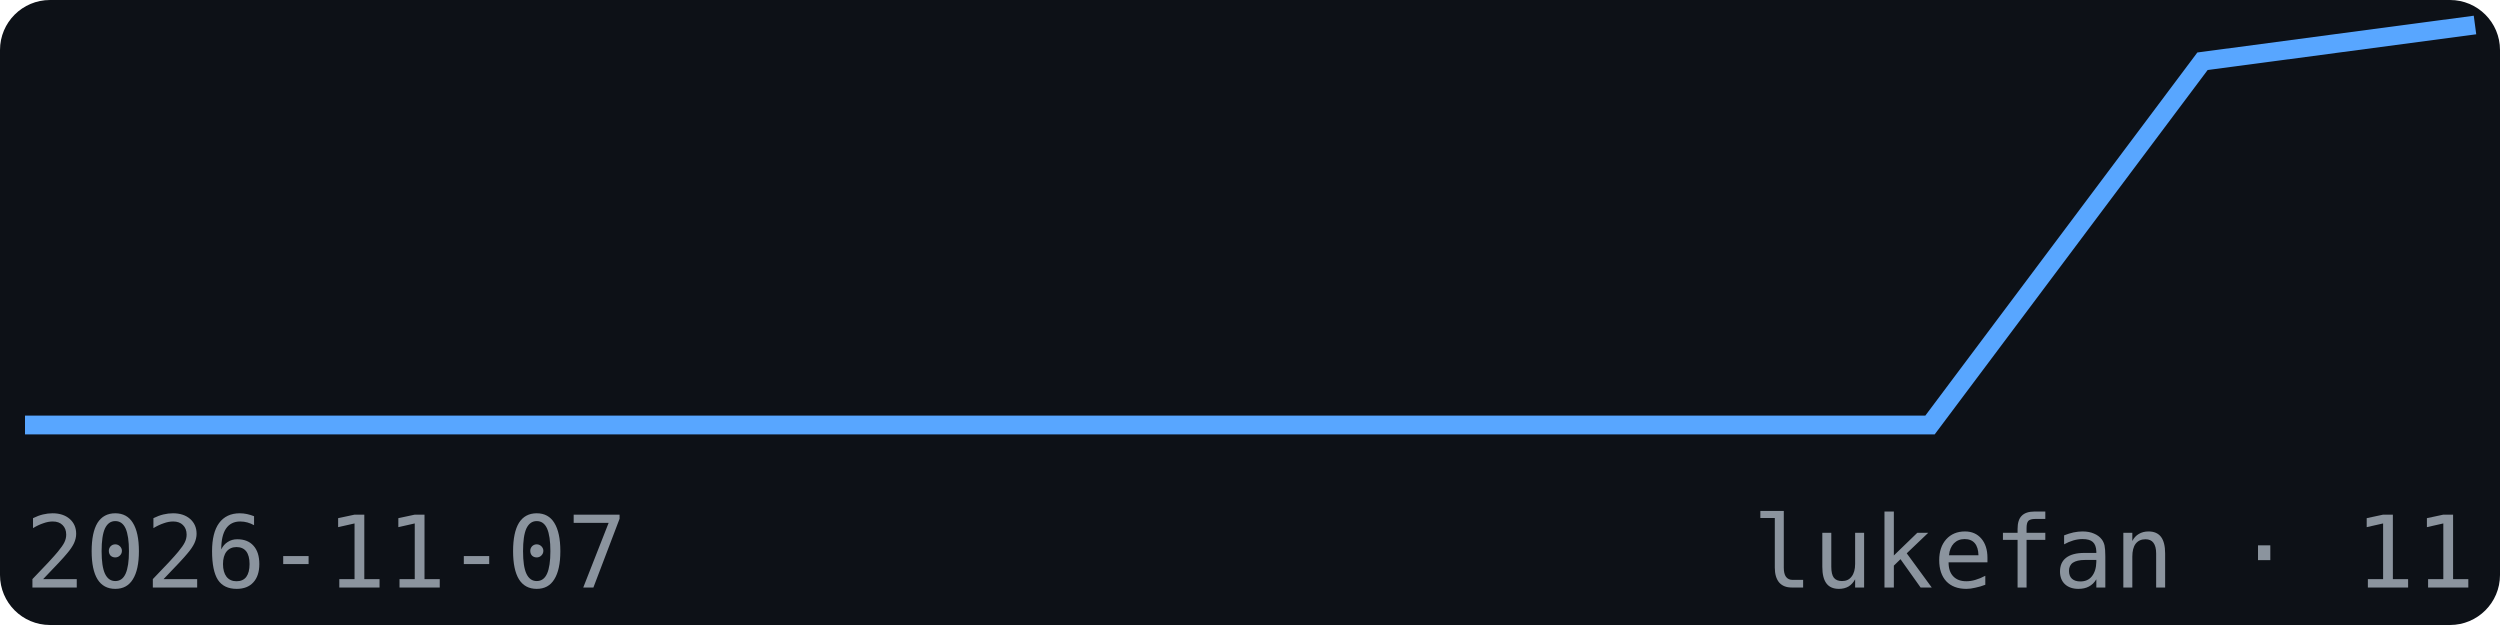
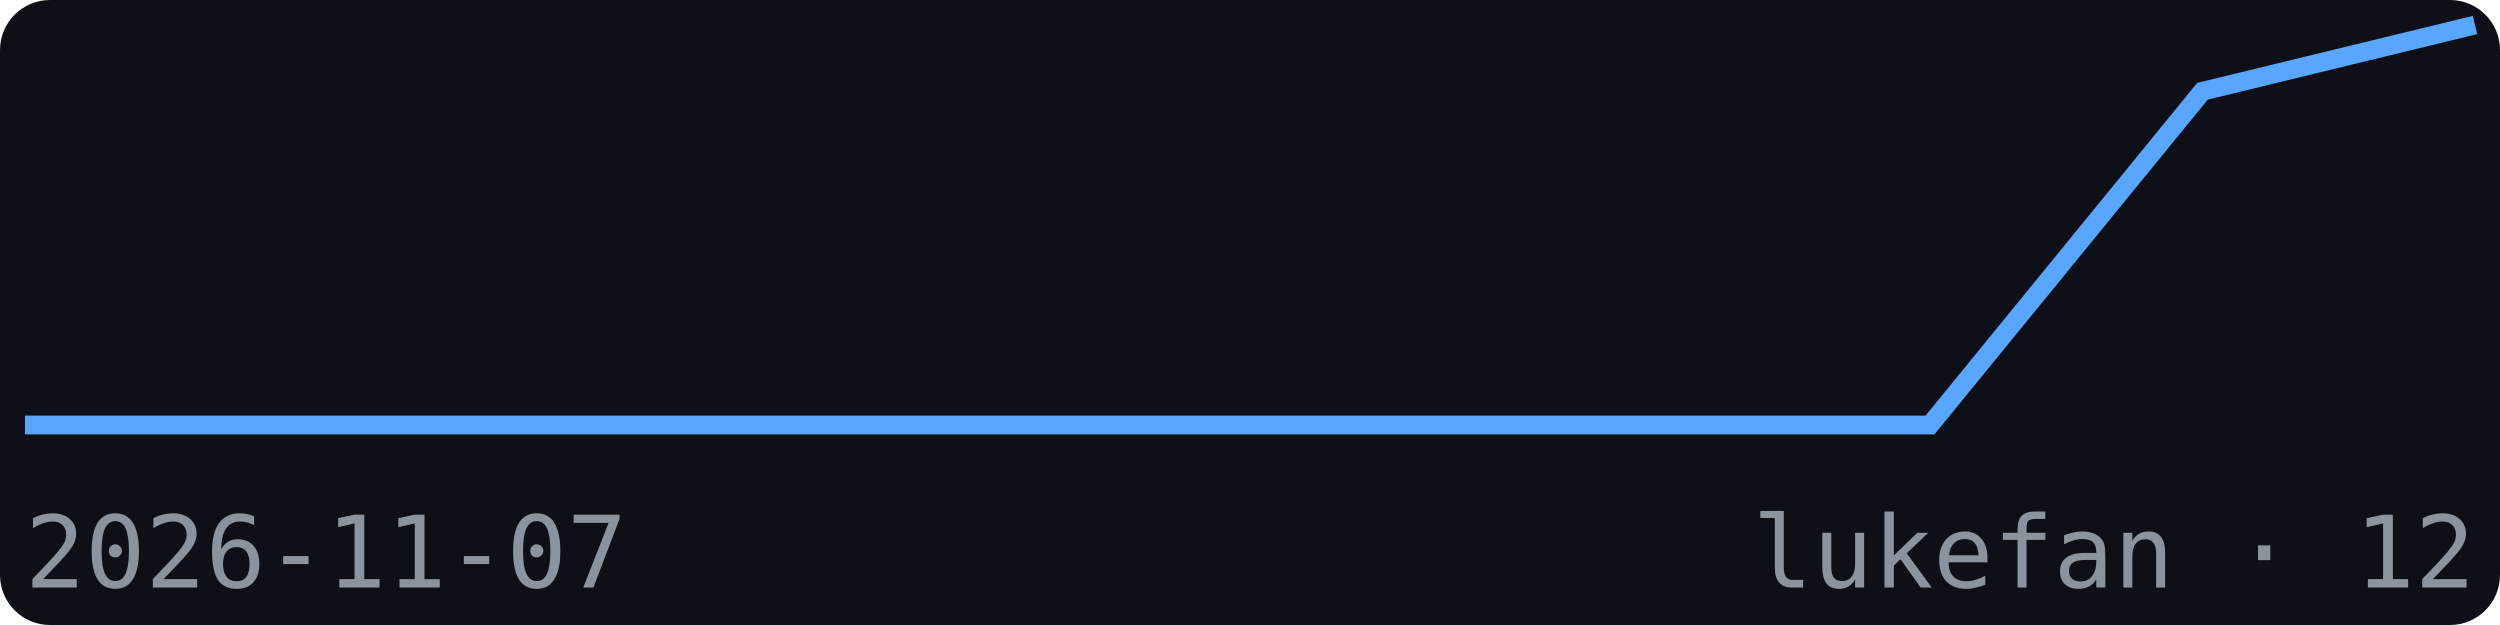
<svg xmlns="http://www.w3.org/2000/svg" width="200" height="50" viewBox="0 0 200 50" font-family="monospace">
  <rect width="200" height="50" fill="#0d1117" rx="4" />
-   <polyline points="2.0,34.0 23.8,34.0 45.6,34.0 67.3,34.0 89.1,34.0 110.9,34.0 132.7,34.0 154.4,34.0 176.2,4.9 198.0,2.0" fill="none" stroke="#58a6ff" stroke-width="1.5" />
+   <polyline points="2.0,34.0 23.8,34.0 45.6,34.0 67.3,34.0 89.1,34.0 110.9,34.0 132.7,34.0 154.4,34.0 176.2,7.3 198.0,2.0" fill="none" stroke="#58a6ff" stroke-width="1.5" />
  <text x="2" y="47" font-size="8" fill="#8b949e">2026-11-07</text>
-   <text x="198" y="47" font-size="8" fill="#8b949e" text-anchor="end">lukefan · 11</text>
+   <text x="198" y="47" font-size="8" fill="#8b949e" text-anchor="end">lukefan · 12</text>
</svg>
